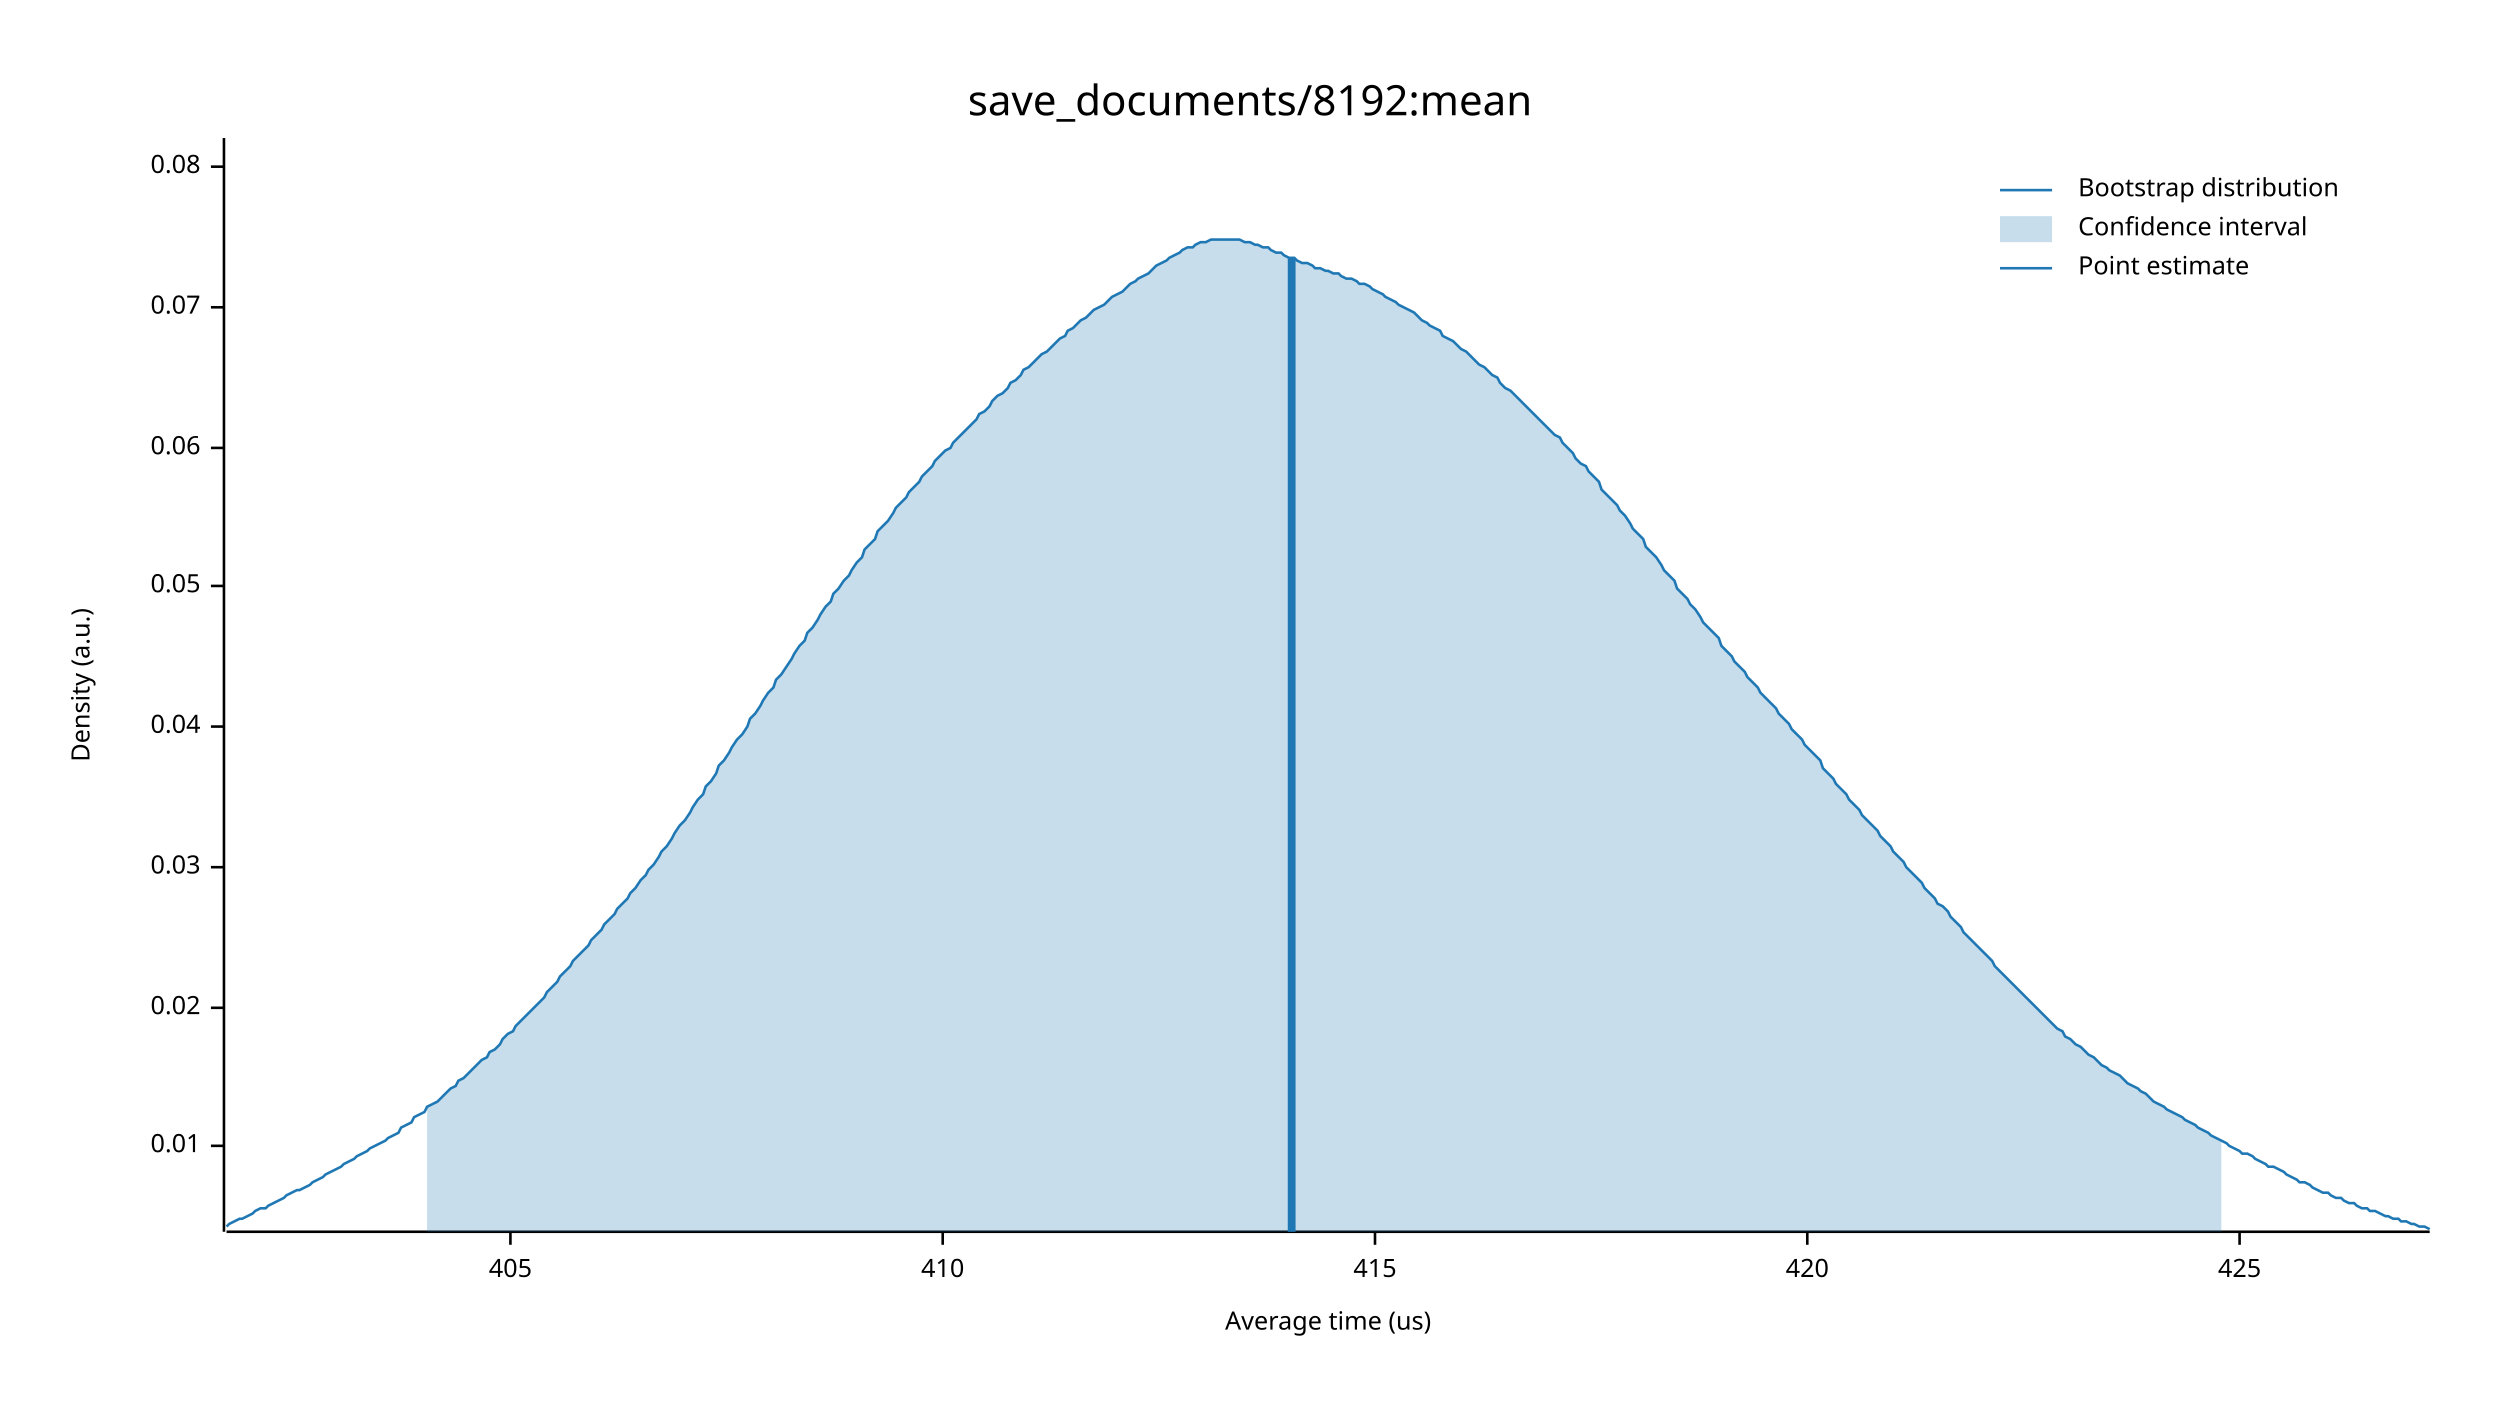
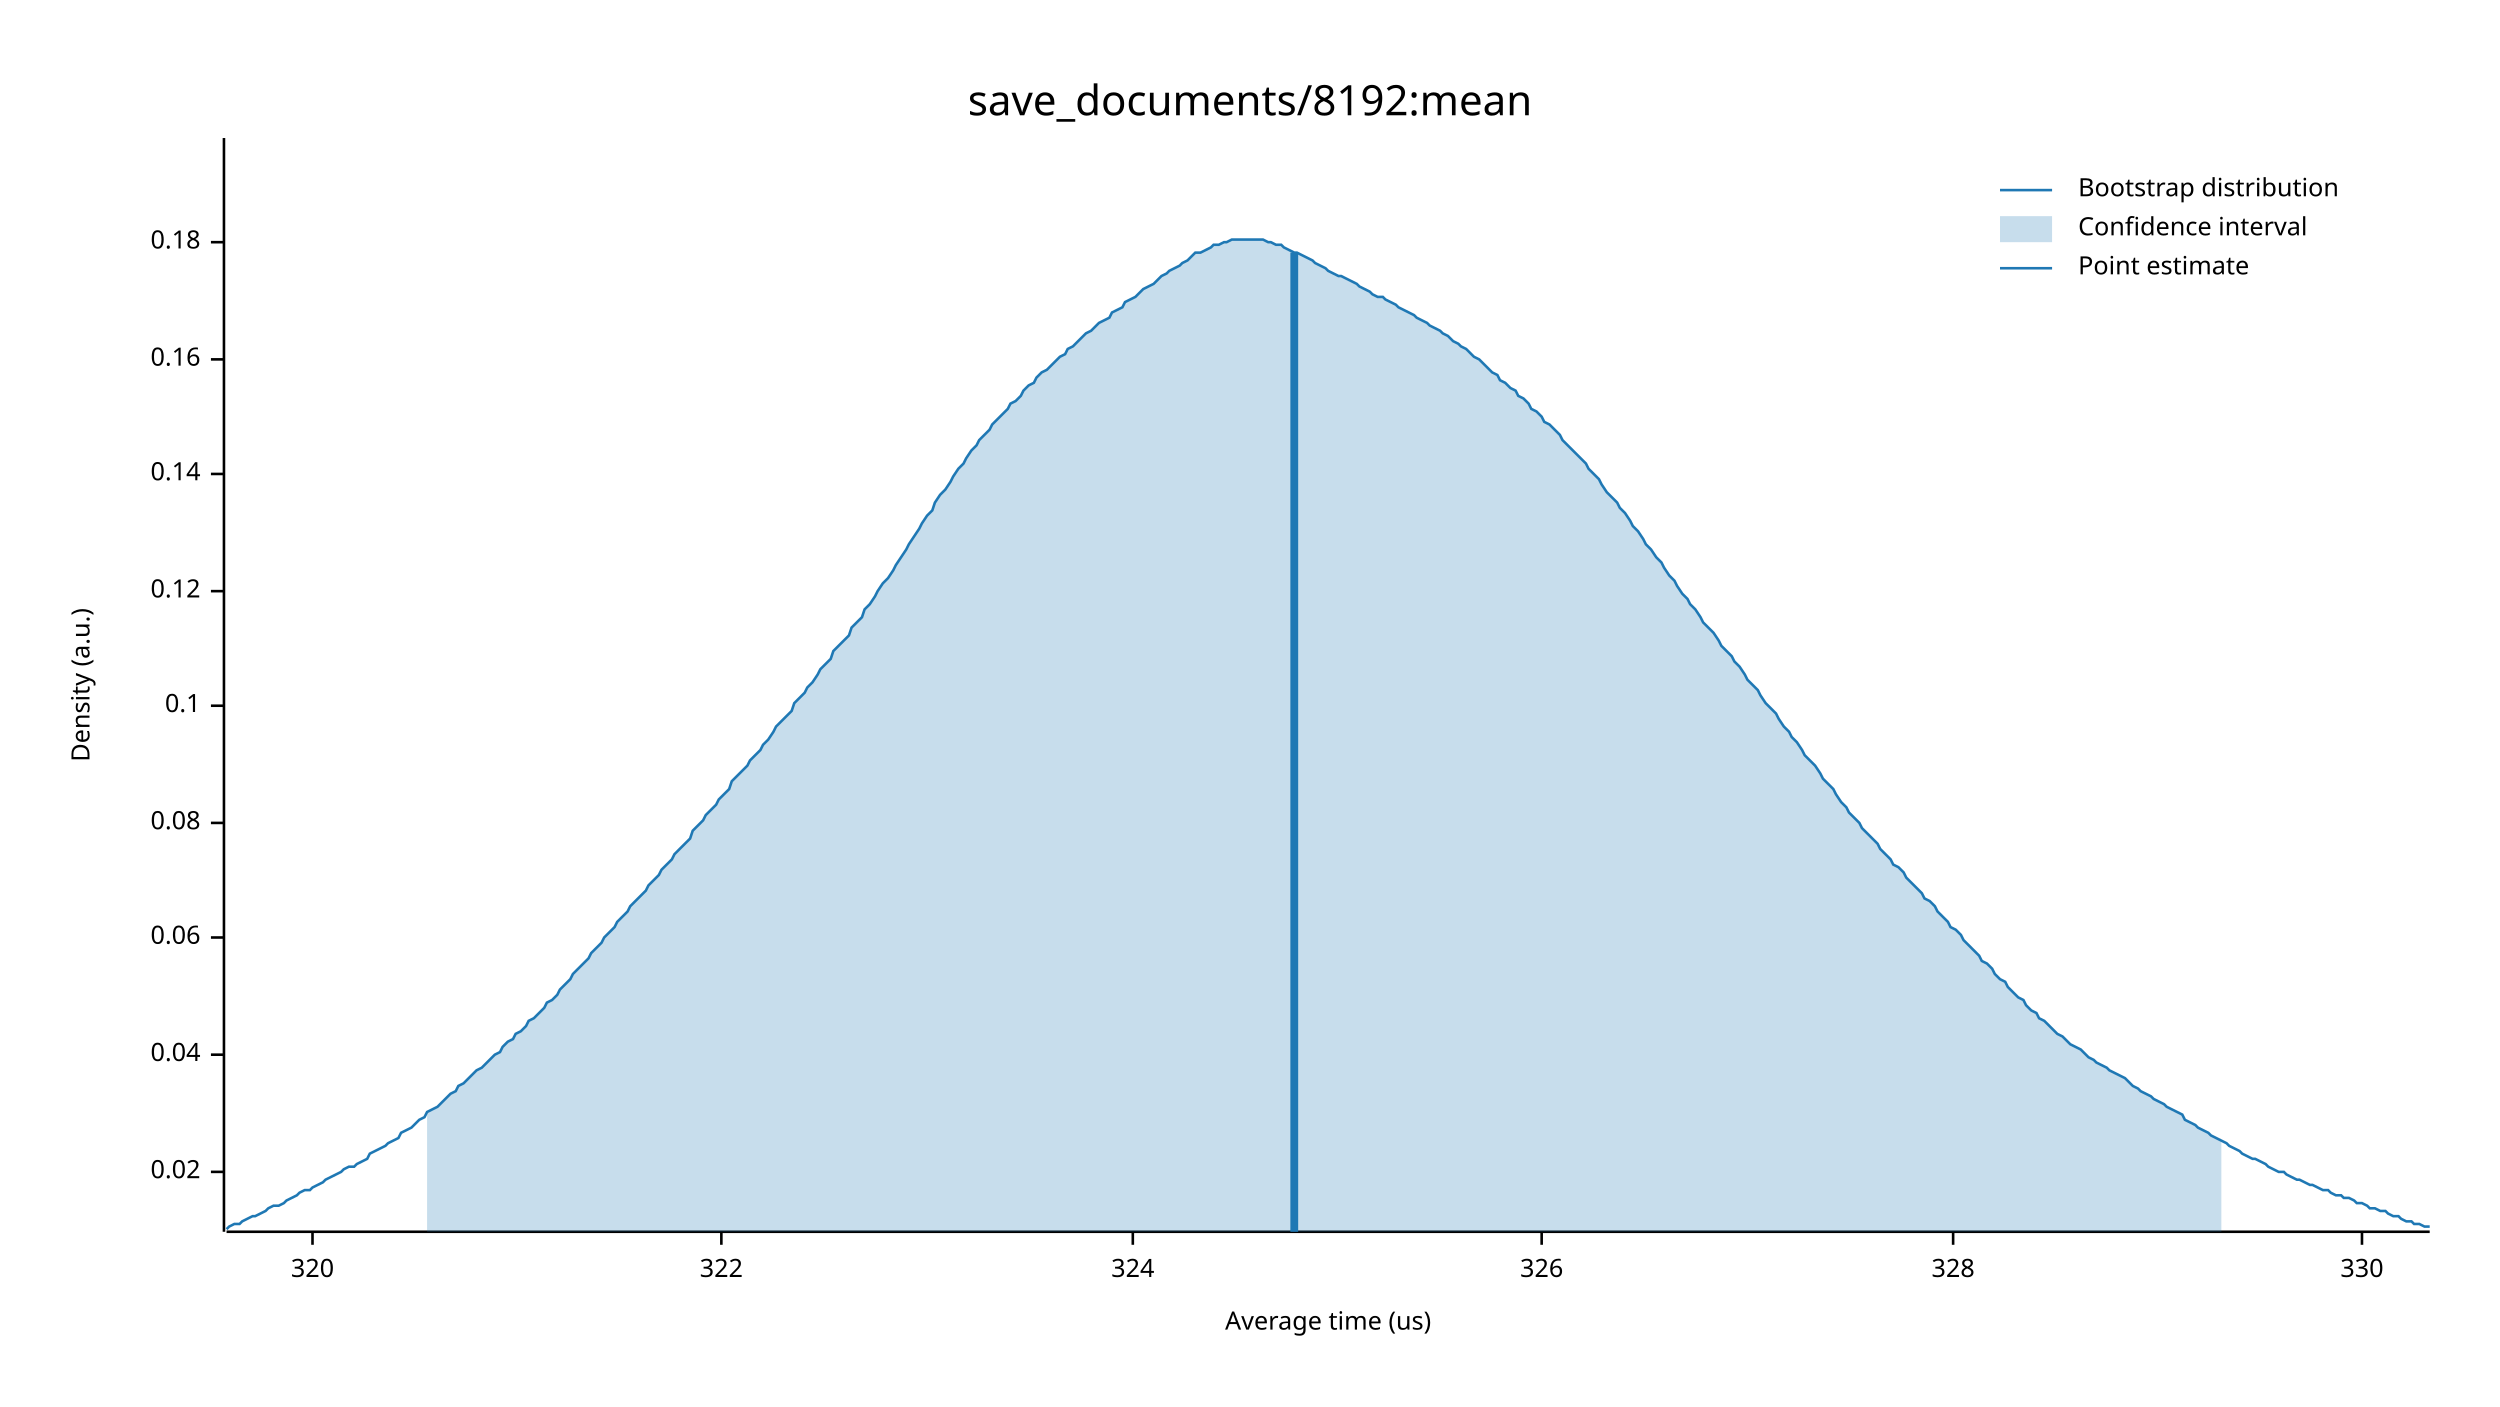
<svg xmlns="http://www.w3.org/2000/svg" width="960" height="540" viewBox="0 0 960 540">
  <text x="480" y="32" dy="0.76em" text-anchor="middle" font-family="sans-serif" font-size="16.129" opacity="1" fill="#000000">
save_documents/8192:mean
</text>
  <text x="27" y="263" dy="0.76em" text-anchor="middle" font-family="sans-serif" font-size="9.677" opacity="1" fill="#000000" transform="rotate(270, 27, 263)">
Density (a.u.)
</text>
  <text x="510" y="513" dy="-0.5ex" text-anchor="middle" font-family="sans-serif" font-size="9.677" opacity="1" fill="#000000">
Average time (us)
</text>
  <polyline fill="none" opacity="1" stroke="#000000" stroke-width="1" points="86,53 86,473 " />
-   <text x="77" y="440" dy="0.5ex" text-anchor="end" font-family="sans-serif" font-size="9.677" opacity="1" fill="#000000">
- 0.01
- </text>
-   <polyline fill="none" opacity="1" stroke="#000000" stroke-width="1" points="81,440 86,440 " />
-   <text x="77" y="387" dy="0.5ex" text-anchor="end" font-family="sans-serif" font-size="9.677" opacity="1" fill="#000000">
+   <text x="77" y="450" dy="0.5ex" text-anchor="end" font-family="sans-serif" font-size="9.677" opacity="1" fill="#000000">
0.02
</text>
-   <polyline fill="none" opacity="1" stroke="#000000" stroke-width="1" points="81,387 86,387 " />
-   <text x="77" y="333" dy="0.5ex" text-anchor="end" font-family="sans-serif" font-size="9.677" opacity="1" fill="#000000">
- 0.03
- </text>
-   <polyline fill="none" opacity="1" stroke="#000000" stroke-width="1" points="81,333 86,333 " />
-   <text x="77" y="279" dy="0.5ex" text-anchor="end" font-family="sans-serif" font-size="9.677" opacity="1" fill="#000000">
+   <polyline fill="none" opacity="1" stroke="#000000" stroke-width="1" points="81,450 86,450 " />
+   <text x="77" y="405" dy="0.5ex" text-anchor="end" font-family="sans-serif" font-size="9.677" opacity="1" fill="#000000">
0.04
</text>
-   <polyline fill="none" opacity="1" stroke="#000000" stroke-width="1" points="81,279 86,279 " />
-   <text x="77" y="225" dy="0.5ex" text-anchor="end" font-family="sans-serif" font-size="9.677" opacity="1" fill="#000000">
- 0.05
- </text>
-   <polyline fill="none" opacity="1" stroke="#000000" stroke-width="1" points="81,225 86,225 " />
-   <text x="77" y="172" dy="0.5ex" text-anchor="end" font-family="sans-serif" font-size="9.677" opacity="1" fill="#000000">
+   <polyline fill="none" opacity="1" stroke="#000000" stroke-width="1" points="81,405 86,405 " />
+   <text x="77" y="360" dy="0.5ex" text-anchor="end" font-family="sans-serif" font-size="9.677" opacity="1" fill="#000000">
0.06
</text>
-   <polyline fill="none" opacity="1" stroke="#000000" stroke-width="1" points="81,172 86,172 " />
-   <text x="77" y="118" dy="0.5ex" text-anchor="end" font-family="sans-serif" font-size="9.677" opacity="1" fill="#000000">
- 0.07
- </text>
-   <polyline fill="none" opacity="1" stroke="#000000" stroke-width="1" points="81,118 86,118 " />
-   <text x="77" y="64" dy="0.5ex" text-anchor="end" font-family="sans-serif" font-size="9.677" opacity="1" fill="#000000">
+   <polyline fill="none" opacity="1" stroke="#000000" stroke-width="1" points="81,360 86,360 " />
+   <text x="77" y="316" dy="0.5ex" text-anchor="end" font-family="sans-serif" font-size="9.677" opacity="1" fill="#000000">
0.08
</text>
-   <polyline fill="none" opacity="1" stroke="#000000" stroke-width="1" points="81,64 86,64 " />
+   <polyline fill="none" opacity="1" stroke="#000000" stroke-width="1" points="81,316 86,316 " />
+   <text x="77" y="271" dy="0.5ex" text-anchor="end" font-family="sans-serif" font-size="9.677" opacity="1" fill="#000000">
+ 0.1
+ </text>
+   <polyline fill="none" opacity="1" stroke="#000000" stroke-width="1" points="81,271 86,271 " />
+   <text x="77" y="227" dy="0.5ex" text-anchor="end" font-family="sans-serif" font-size="9.677" opacity="1" fill="#000000">
+ 0.12
+ </text>
+   <polyline fill="none" opacity="1" stroke="#000000" stroke-width="1" points="81,227 86,227 " />
+   <text x="77" y="182" dy="0.5ex" text-anchor="end" font-family="sans-serif" font-size="9.677" opacity="1" fill="#000000">
+ 0.14
+ </text>
+   <polyline fill="none" opacity="1" stroke="#000000" stroke-width="1" points="81,182 86,182 " />
+   <text x="77" y="138" dy="0.5ex" text-anchor="end" font-family="sans-serif" font-size="9.677" opacity="1" fill="#000000">
+ 0.16
+ </text>
+   <polyline fill="none" opacity="1" stroke="#000000" stroke-width="1" points="81,138 86,138 " />
+   <text x="77" y="93" dy="0.5ex" text-anchor="end" font-family="sans-serif" font-size="9.677" opacity="1" fill="#000000">
+ 0.18
+ </text>
+   <polyline fill="none" opacity="1" stroke="#000000" stroke-width="1" points="81,93 86,93 " />
  <polyline fill="none" opacity="1" stroke="#000000" stroke-width="1" points="87,473 933,473 " />
-   <text x="196" y="483" dy="0.76em" text-anchor="middle" font-family="sans-serif" font-size="9.677" opacity="1" fill="#000000">
- 405
+   <text x="120" y="483" dy="0.76em" text-anchor="middle" font-family="sans-serif" font-size="9.677" opacity="1" fill="#000000">
+ 320
</text>
-   <polyline fill="none" opacity="1" stroke="#000000" stroke-width="1" points="196,473 196,478 " />
-   <text x="362" y="483" dy="0.76em" text-anchor="middle" font-family="sans-serif" font-size="9.677" opacity="1" fill="#000000">
- 410
+   <polyline fill="none" opacity="1" stroke="#000000" stroke-width="1" points="120,473 120,478 " />
+   <text x="277" y="483" dy="0.76em" text-anchor="middle" font-family="sans-serif" font-size="9.677" opacity="1" fill="#000000">
+ 322
</text>
-   <polyline fill="none" opacity="1" stroke="#000000" stroke-width="1" points="362,473 362,478 " />
-   <text x="528" y="483" dy="0.76em" text-anchor="middle" font-family="sans-serif" font-size="9.677" opacity="1" fill="#000000">
- 415
+   <polyline fill="none" opacity="1" stroke="#000000" stroke-width="1" points="277,473 277,478 " />
+   <text x="435" y="483" dy="0.76em" text-anchor="middle" font-family="sans-serif" font-size="9.677" opacity="1" fill="#000000">
+ 324
</text>
-   <polyline fill="none" opacity="1" stroke="#000000" stroke-width="1" points="528,473 528,478 " />
-   <text x="694" y="483" dy="0.76em" text-anchor="middle" font-family="sans-serif" font-size="9.677" opacity="1" fill="#000000">
- 420
+   <polyline fill="none" opacity="1" stroke="#000000" stroke-width="1" points="435,473 435,478 " />
+   <text x="592" y="483" dy="0.76em" text-anchor="middle" font-family="sans-serif" font-size="9.677" opacity="1" fill="#000000">
+ 326
</text>
-   <polyline fill="none" opacity="1" stroke="#000000" stroke-width="1" points="694,473 694,478 " />
-   <text x="860" y="483" dy="0.76em" text-anchor="middle" font-family="sans-serif" font-size="9.677" opacity="1" fill="#000000">
- 425
+   <polyline fill="none" opacity="1" stroke="#000000" stroke-width="1" points="592,473 592,478 " />
+   <text x="750" y="483" dy="0.76em" text-anchor="middle" font-family="sans-serif" font-size="9.677" opacity="1" fill="#000000">
+ 328
</text>
-   <polyline fill="none" opacity="1" stroke="#000000" stroke-width="1" points="860,473 860,478 " />
-   <polyline fill="none" opacity="1" stroke="#1F78B4" stroke-width="1" points="87,471 88,470 90,469 92,468 93,468 95,467 97,466 98,465 100,464 102,464 103,463 105,462 107,461 109,460 110,459 112,458 114,457 115,457 117,456 119,455 120,454 122,453 124,452 125,451 127,450 129,449 131,448 132,447 134,446 136,445 137,444 139,443 141,442 142,441 144,440 146,439 148,438 149,437 151,436 153,435 154,433 156,432 158,431 159,429 161,428 163,427 164,425 166,424 168,423 170,421 171,420 173,418 175,417 176,415 178,414 180,412 181,411 183,409 185,407 187,406 188,404 190,403 192,401 193,399 195,397 197,396 198,394 200,392 202,390 203,389 205,387 207,385 209,383 210,381 212,379 214,377 215,375 217,373 219,371 220,369 222,367 224,365 226,363 227,361 229,359 231,357 232,355 234,353 236,351 237,349 239,347 241,345 242,343 244,341 246,338 248,336 249,334 251,332 253,329 254,327 256,325 258,322 259,320 261,317 263,315 265,312 266,310 268,307 270,305 271,302 273,300 275,297 276,294 278,292 280,289 281,287 283,284 285,282 287,279 288,276 290,274 292,271 293,269 295,266 297,264 298,261 300,259 302,256 304,253 305,251 307,248 309,246 310,243 312,241 314,238 315,236 317,233 319,231 320,228 322,226 324,223 326,221 327,219 329,216 331,214 332,211 334,209 336,207 337,204 339,202 341,200 343,197 344,195 346,193 348,191 349,189 351,187 353,185 354,183 356,181 358,179 359,177 361,175 363,173 365,172 366,170 368,168 370,166 371,165 373,163 375,161 376,159 378,158 380,156 381,154 383,152 385,151 387,149 388,147 390,146 392,144 393,142 395,141 397,139 398,138 400,136 402,135 404,133 405,132 407,130 409,129 410,127 412,126 414,124 415,123 417,122 419,120 420,119 422,118 424,117 426,115 427,114 429,113 431,112 432,111 434,109 436,108 437,107 439,106 441,105 443,103 444,102 446,101 448,100 449,99 451,98 453,97 454,96 456,95 458,95 459,94 461,93 463,93 465,92 466,92 468,92 470,92 471,92 473,92 475,92 476,92 478,93 480,93 482,94 483,94 485,95 487,95 488,96 490,97 492,97 493,98 495,99 497,99 498,100 500,101 502,101 504,102 505,103 507,103 509,104 510,104 512,105 514,105 515,106 517,107 519,107 521,108 522,109 524,109 526,110 527,111 529,112 531,113 532,114 534,115 536,116 537,117 539,118 541,119 543,120 544,121 546,123 548,124 549,125 551,126 553,127 554,129 556,130 558,131 560,133 561,134 563,135 565,137 566,138 568,140 570,141 571,142 573,144 575,145 576,147 578,149 580,150 582,152 583,153 585,155 587,157 588,158 590,160 592,162 593,163 595,165 597,167 599,168 600,170 602,172 604,174 605,176 607,178 609,179 610,181 612,183 614,185 615,188 617,190 619,192 621,194 622,196 624,198 626,201 627,203 629,205 631,207 632,210 634,212 636,214 638,217 639,219 641,221 643,223 644,226 646,228 648,230 649,232 651,234 653,237 654,239 656,241 658,243 660,245 661,248 663,250 665,252 666,254 668,256 670,258 671,260 673,262 675,264 676,266 678,268 680,270 682,272 683,274 685,276 687,278 688,280 690,282 692,284 693,286 695,288 697,290 699,292 700,295 702,297 704,299 705,301 707,303 709,305 710,307 712,309 714,311 715,313 717,315 719,317 721,319 722,321 724,323 726,325 727,327 729,329 731,331 732,333 734,335 736,337 738,339 739,341 741,343 743,345 744,347 746,348 748,350 749,352 751,354 753,356 754,358 756,360 758,362 760,364 761,365 763,367 765,369 766,371 768,373 770,375 771,376 773,378 775,380 777,382 778,383 780,385 782,387 783,388 785,390 787,392 788,393 790,395 792,396 793,398 795,399 797,401 799,402 800,403 802,405 804,406 805,407 807,409 809,410 810,411 812,412 814,413 816,415 817,416 819,417 821,418 822,419 824,420 826,422 827,423 829,424 831,425 832,426 834,427 836,428 838,429 839,430 841,431 843,432 844,433 846,434 848,435 849,436 851,437 853,438 855,439 856,440 858,441 860,442 861,443 863,443 865,444 866,445 868,446 870,447 871,448 873,448 875,449 877,450 878,451 880,452 882,453 883,454 885,454 887,455 888,456 890,457 892,458 894,458 895,459 897,460 899,460 900,461 902,462 904,462 905,463 907,464 909,464 910,465 912,465 914,466 916,467 917,467 919,468 921,468 922,469 924,469 926,470 927,470 929,471 931,471 933,472 " />
-   <polygon opacity="0.25" fill="#1F78B4" points="164,425 166,424 168,423 170,421 171,420 173,418 175,417 176,415 178,414 180,412 181,411 183,409 185,407 187,406 188,404 190,403 192,401 193,399 195,397 197,396 198,394 200,392 202,390 203,389 205,387 207,385 209,383 210,381 212,379 214,377 215,375 217,373 219,371 220,369 222,367 224,365 226,363 227,361 229,359 231,357 232,355 234,353 236,351 237,349 239,347 241,345 242,343 244,341 246,338 248,336 249,334 251,332 253,329 254,327 256,325 258,322 259,320 261,317 263,315 265,312 266,310 268,307 270,305 271,302 273,300 275,297 276,294 278,292 280,289 281,287 283,284 285,282 287,279 288,276 290,274 292,271 293,269 295,266 297,264 298,261 300,259 302,256 304,253 305,251 307,248 309,246 310,243 312,241 314,238 315,236 317,233 319,231 320,228 322,226 324,223 326,221 327,219 329,216 331,214 332,211 334,209 336,207 337,204 339,202 341,200 343,197 344,195 346,193 348,191 349,189 351,187 353,185 354,183 356,181 358,179 359,177 361,175 363,173 365,172 366,170 368,168 370,166 371,165 373,163 375,161 376,159 378,158 380,156 381,154 383,152 385,151 387,149 388,147 390,146 392,144 393,142 395,141 397,139 398,138 400,136 402,135 404,133 405,132 407,130 409,129 410,127 412,126 414,124 415,123 417,122 419,120 420,119 422,118 424,117 426,115 427,114 429,113 431,112 432,111 434,109 436,108 437,107 439,106 441,105 443,103 444,102 446,101 448,100 449,99 451,98 453,97 454,96 456,95 458,95 459,94 461,93 463,93 465,92 466,92 468,92 470,92 471,92 473,92 475,92 476,92 478,93 480,93 482,94 483,94 485,95 487,95 488,96 490,97 492,97 493,98 495,99 497,99 498,100 500,101 502,101 504,102 505,103 507,103 509,104 510,104 512,105 514,105 515,106 517,107 519,107 521,108 522,109 524,109 526,110 527,111 529,112 531,113 532,114 534,115 536,116 537,117 539,118 541,119 543,120 544,121 546,123 548,124 549,125 551,126 553,127 554,129 556,130 558,131 560,133 561,134 563,135 565,137 566,138 568,140 570,141 571,142 573,144 575,145 576,147 578,149 580,150 582,152 583,153 585,155 587,157 588,158 590,160 592,162 593,163 595,165 597,167 599,168 600,170 602,172 604,174 605,176 607,178 609,179 610,181 612,183 614,185 615,188 617,190 619,192 621,194 622,196 624,198 626,201 627,203 629,205 631,207 632,210 634,212 636,214 638,217 639,219 641,221 643,223 644,226 646,228 648,230 649,232 651,234 653,237 654,239 656,241 658,243 660,245 661,248 663,250 665,252 666,254 668,256 670,258 671,260 673,262 675,264 676,266 678,268 680,270 682,272 683,274 685,276 687,278 688,280 690,282 692,284 693,286 695,288 697,290 699,292 700,295 702,297 704,299 705,301 707,303 709,305 710,307 712,309 714,311 715,313 717,315 719,317 721,319 722,321 724,323 726,325 727,327 729,329 731,331 732,333 734,335 736,337 738,339 739,341 741,343 743,345 744,347 746,348 748,350 749,352 751,354 753,356 754,358 756,360 758,362 760,364 761,365 763,367 765,369 766,371 768,373 770,375 771,376 773,378 775,380 777,382 778,383 780,385 782,387 783,388 785,390 787,392 788,393 790,395 792,396 793,398 795,399 797,401 799,402 800,403 802,405 804,406 805,407 807,409 809,410 810,411 812,412 814,413 816,415 817,416 819,417 821,418 822,419 824,420 826,422 827,423 829,424 831,425 832,426 834,427 836,428 838,429 839,430 841,431 843,432 844,433 846,434 848,435 849,436 851,437 853,438 853,473 164,473 " />
-   <polyline fill="none" opacity="1" stroke="#1F78B4" stroke-width="3" points="496,473 496,99 " />
+   <polyline fill="none" opacity="1" stroke="#000000" stroke-width="1" points="750,473 750,478 " />
+   <text x="907" y="483" dy="0.76em" text-anchor="middle" font-family="sans-serif" font-size="9.677" opacity="1" fill="#000000">
+ 330
+ </text>
+   <polyline fill="none" opacity="1" stroke="#000000" stroke-width="1" points="907,473 907,478 " />
+   <polyline fill="none" opacity="1" stroke="#1F78B4" stroke-width="1" points="87,472 88,471 90,470 92,470 93,469 95,468 97,467 98,467 100,466 102,465 103,464 105,463 107,463 109,462 110,461 112,460 114,459 115,458 117,457 119,457 120,456 122,455 124,454 125,453 127,452 129,451 131,450 132,449 134,448 136,448 137,447 139,446 141,445 142,443 144,442 146,441 148,440 149,439 151,438 153,437 154,435 156,434 158,433 159,432 161,430 163,429 164,427 166,426 168,425 170,423 171,422 173,420 175,419 176,417 178,416 180,414 181,413 183,411 185,410 187,408 188,407 190,405 192,404 193,402 195,400 197,399 198,397 200,396 202,394 203,392 205,391 207,389 209,387 210,385 212,384 214,382 215,380 217,378 219,376 220,374 222,372 224,370 226,368 227,366 229,364 231,362 232,360 234,358 236,356 237,354 239,352 241,350 242,348 244,346 246,344 248,342 249,340 251,338 253,336 254,334 256,332 258,330 259,328 261,326 263,324 265,322 266,319 268,317 270,315 271,313 273,311 275,309 276,307 278,305 280,303 281,300 283,298 285,296 287,294 288,292 290,290 292,288 293,286 295,284 297,281 298,279 300,277 302,275 304,273 305,270 307,268 309,266 310,264 312,262 314,259 315,257 317,255 319,253 320,250 322,248 324,246 326,244 327,241 329,239 331,237 332,234 334,232 336,229 337,227 339,224 341,222 343,219 344,217 346,214 348,211 349,209 351,206 353,203 354,201 356,198 358,196 359,193 361,190 363,188 365,185 366,183 368,180 370,178 371,176 373,173 375,171 376,169 378,167 380,165 381,163 383,161 385,159 387,157 388,155 390,154 392,152 393,150 395,148 397,147 398,145 400,143 402,142 404,140 405,139 407,137 409,136 410,134 412,133 414,131 415,130 417,128 419,127 420,126 422,124 424,123 426,122 427,120 429,119 431,118 432,116 434,115 436,114 437,113 439,111 441,110 443,109 444,108 446,106 448,105 449,104 451,103 453,102 454,101 456,100 458,98 459,97 461,97 463,96 465,95 466,94 468,94 470,93 471,93 473,92 475,92 476,92 478,92 480,92 482,92 483,92 485,92 487,93 488,93 490,94 492,94 493,95 495,96 497,97 498,97 500,98 502,99 504,100 505,101 507,102 509,103 510,104 512,105 514,106 515,106 517,107 519,108 521,109 522,110 524,111 526,112 527,113 529,114 531,114 532,115 534,116 536,117 537,118 539,119 541,120 543,121 544,122 546,123 548,124 549,125 551,126 553,127 554,128 556,129 558,131 560,132 561,133 563,134 565,136 566,137 568,138 570,140 571,141 573,143 575,144 576,146 578,147 580,149 582,150 583,152 585,153 587,155 588,157 590,158 592,160 593,162 595,163 597,165 599,167 600,169 602,171 604,173 605,174 607,176 609,178 610,180 612,182 614,184 615,186 617,189 619,191 621,193 622,195 624,197 626,200 627,202 629,204 631,207 632,209 634,211 636,214 638,216 639,218 641,221 643,223 644,225 646,228 648,230 649,232 651,234 653,237 654,239 656,241 658,243 660,246 661,248 663,250 665,252 666,254 668,256 670,259 671,261 673,263 675,265 676,267 678,270 680,272 682,274 683,276 685,279 687,281 688,283 690,285 692,288 693,290 695,292 697,294 699,297 700,299 702,301 704,303 705,305 707,308 709,310 710,312 712,314 714,316 715,318 717,320 719,322 721,324 722,326 724,328 726,330 727,332 729,333 731,335 732,337 734,339 736,341 738,343 739,345 741,346 743,348 744,350 746,352 748,354 749,356 751,357 753,359 754,361 756,363 758,365 760,367 761,369 763,370 765,372 766,374 768,376 770,377 771,379 773,381 775,383 777,384 778,386 780,388 782,389 783,391 785,392 787,394 788,395 790,397 792,398 793,399 795,401 797,402 799,403 800,404 802,406 804,407 805,408 807,409 809,410 810,411 812,412 814,413 816,414 817,415 819,417 821,418 822,419 824,420 826,421 827,422 829,423 831,424 832,425 834,426 836,427 838,428 839,430 841,431 843,432 844,433 846,434 848,435 849,436 851,437 853,438 855,439 856,440 858,441 860,442 861,443 863,444 865,445 866,445 868,446 870,447 871,448 873,449 875,450 877,450 878,451 880,452 882,453 883,453 885,454 887,455 888,455 890,456 892,457 894,457 895,458 897,459 899,459 900,460 902,460 904,461 905,462 907,462 909,463 910,464 912,464 914,465 916,465 917,466 919,467 921,467 922,468 924,469 926,469 927,470 929,470 931,471 933,471 " />
+   <polygon opacity="0.25" fill="#1F78B4" points="164,427 166,426 168,425 170,423 171,422 173,420 175,419 176,417 178,416 180,414 181,413 183,411 185,410 187,408 188,407 190,405 192,404 193,402 195,400 197,399 198,397 200,396 202,394 203,392 205,391 207,389 209,387 210,385 212,384 214,382 215,380 217,378 219,376 220,374 222,372 224,370 226,368 227,366 229,364 231,362 232,360 234,358 236,356 237,354 239,352 241,350 242,348 244,346 246,344 248,342 249,340 251,338 253,336 254,334 256,332 258,330 259,328 261,326 263,324 265,322 266,319 268,317 270,315 271,313 273,311 275,309 276,307 278,305 280,303 281,300 283,298 285,296 287,294 288,292 290,290 292,288 293,286 295,284 297,281 298,279 300,277 302,275 304,273 305,270 307,268 309,266 310,264 312,262 314,259 315,257 317,255 319,253 320,250 322,248 324,246 326,244 327,241 329,239 331,237 332,234 334,232 336,229 337,227 339,224 341,222 343,219 344,217 346,214 348,211 349,209 351,206 353,203 354,201 356,198 358,196 359,193 361,190 363,188 365,185 366,183 368,180 370,178 371,176 373,173 375,171 376,169 378,167 380,165 381,163 383,161 385,159 387,157 388,155 390,154 392,152 393,150 395,148 397,147 398,145 400,143 402,142 404,140 405,139 407,137 409,136 410,134 412,133 414,131 415,130 417,128 419,127 420,126 422,124 424,123 426,122 427,120 429,119 431,118 432,116 434,115 436,114 437,113 439,111 441,110 443,109 444,108 446,106 448,105 449,104 451,103 453,102 454,101 456,100 458,98 459,97 461,97 463,96 465,95 466,94 468,94 470,93 471,93 473,92 475,92 476,92 478,92 480,92 482,92 483,92 485,92 487,93 488,93 490,94 492,94 493,95 495,96 497,97 498,97 500,98 502,99 504,100 505,101 507,102 509,103 510,104 512,105 514,106 515,106 517,107 519,108 521,109 522,110 524,111 526,112 527,113 529,114 531,114 532,115 534,116 536,117 537,118 539,119 541,120 543,121 544,122 546,123 548,124 549,125 551,126 553,127 554,128 556,129 558,131 560,132 561,133 563,134 565,136 566,137 568,138 570,140 571,141 573,143 575,144 576,146 578,147 580,149 582,150 583,152 585,153 587,155 588,157 590,158 592,160 593,162 595,163 597,165 599,167 600,169 602,171 604,173 605,174 607,176 609,178 610,180 612,182 614,184 615,186 617,189 619,191 621,193 622,195 624,197 626,200 627,202 629,204 631,207 632,209 634,211 636,214 638,216 639,218 641,221 643,223 644,225 646,228 648,230 649,232 651,234 653,237 654,239 656,241 658,243 660,246 661,248 663,250 665,252 666,254 668,256 670,259 671,261 673,263 675,265 676,267 678,270 680,272 682,274 683,276 685,279 687,281 688,283 690,285 692,288 693,290 695,292 697,294 699,297 700,299 702,301 704,303 705,305 707,308 709,310 710,312 712,314 714,316 715,318 717,320 719,322 721,324 722,326 724,328 726,330 727,332 729,333 731,335 732,337 734,339 736,341 738,343 739,345 741,346 743,348 744,350 746,352 748,354 749,356 751,357 753,359 754,361 756,363 758,365 760,367 761,369 763,370 765,372 766,374 768,376 770,377 771,379 773,381 775,383 777,384 778,386 780,388 782,389 783,391 785,392 787,394 788,395 790,397 792,398 793,399 795,401 797,402 799,403 800,404 802,406 804,407 805,408 807,409 809,410 810,411 812,412 814,413 816,414 817,415 819,417 821,418 822,419 824,420 826,421 827,422 829,423 831,424 832,425 834,426 836,427 838,428 839,430 841,431 843,432 844,433 846,434 848,435 849,436 851,437 853,438 853,473 164,473 " />
+   <polyline fill="none" opacity="1" stroke="#1F78B4" stroke-width="3" points="497,473 497,97 " />
  <text x="798" y="68" dy="0.76em" text-anchor="start" font-family="sans-serif" font-size="9.677" opacity="1" fill="#000000">
Bootstrap distribution
</text>
  <text x="798" y="83" dy="0.76em" text-anchor="start" font-family="sans-serif" font-size="9.677" opacity="1" fill="#000000">
Confidence interval
</text>
  <text x="798" y="98" dy="0.76em" text-anchor="start" font-family="sans-serif" font-size="9.677" opacity="1" fill="#000000">
Point estimate
</text>
  <polyline fill="none" opacity="1" stroke="#1F78B4" stroke-width="1" points="768,73 788,73 " />
  <rect x="768" y="83" width="20" height="10" opacity="0.25" fill="#1F78B4" stroke="none" />
  <polyline fill="none" opacity="1" stroke="#1F78B4" stroke-width="1" points="768,103 788,103 " />
</svg>
